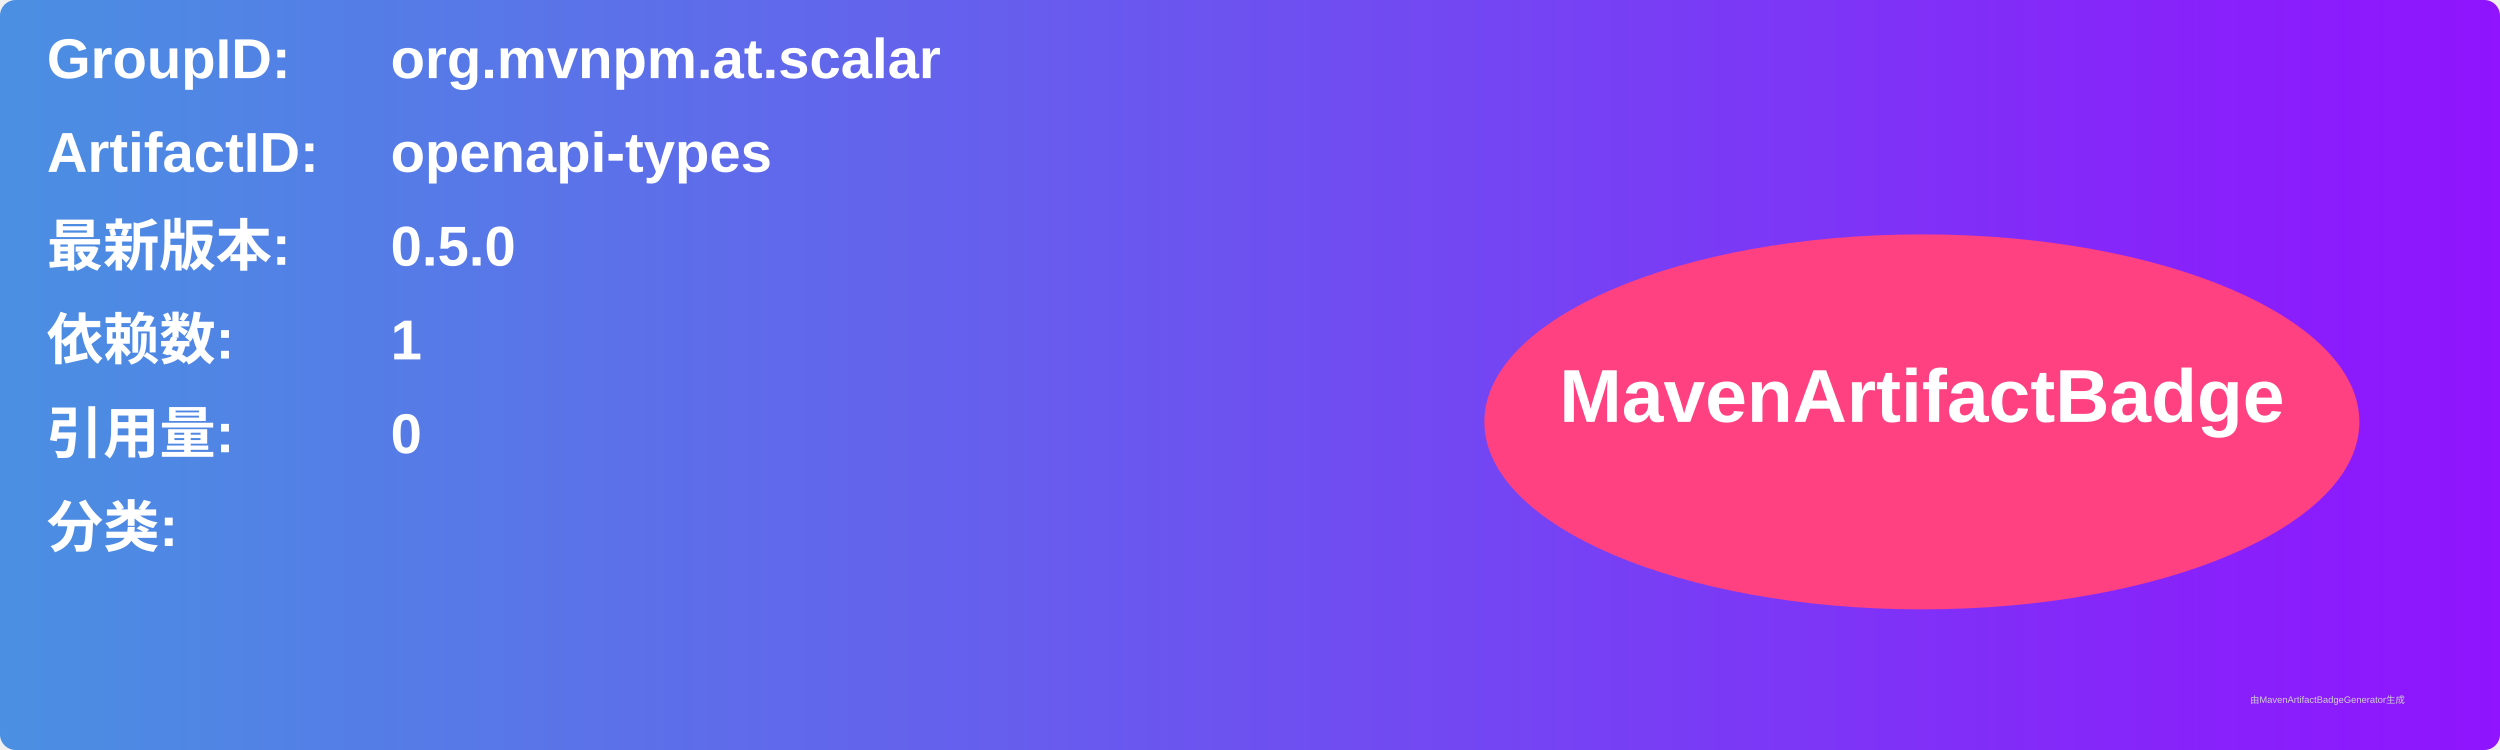
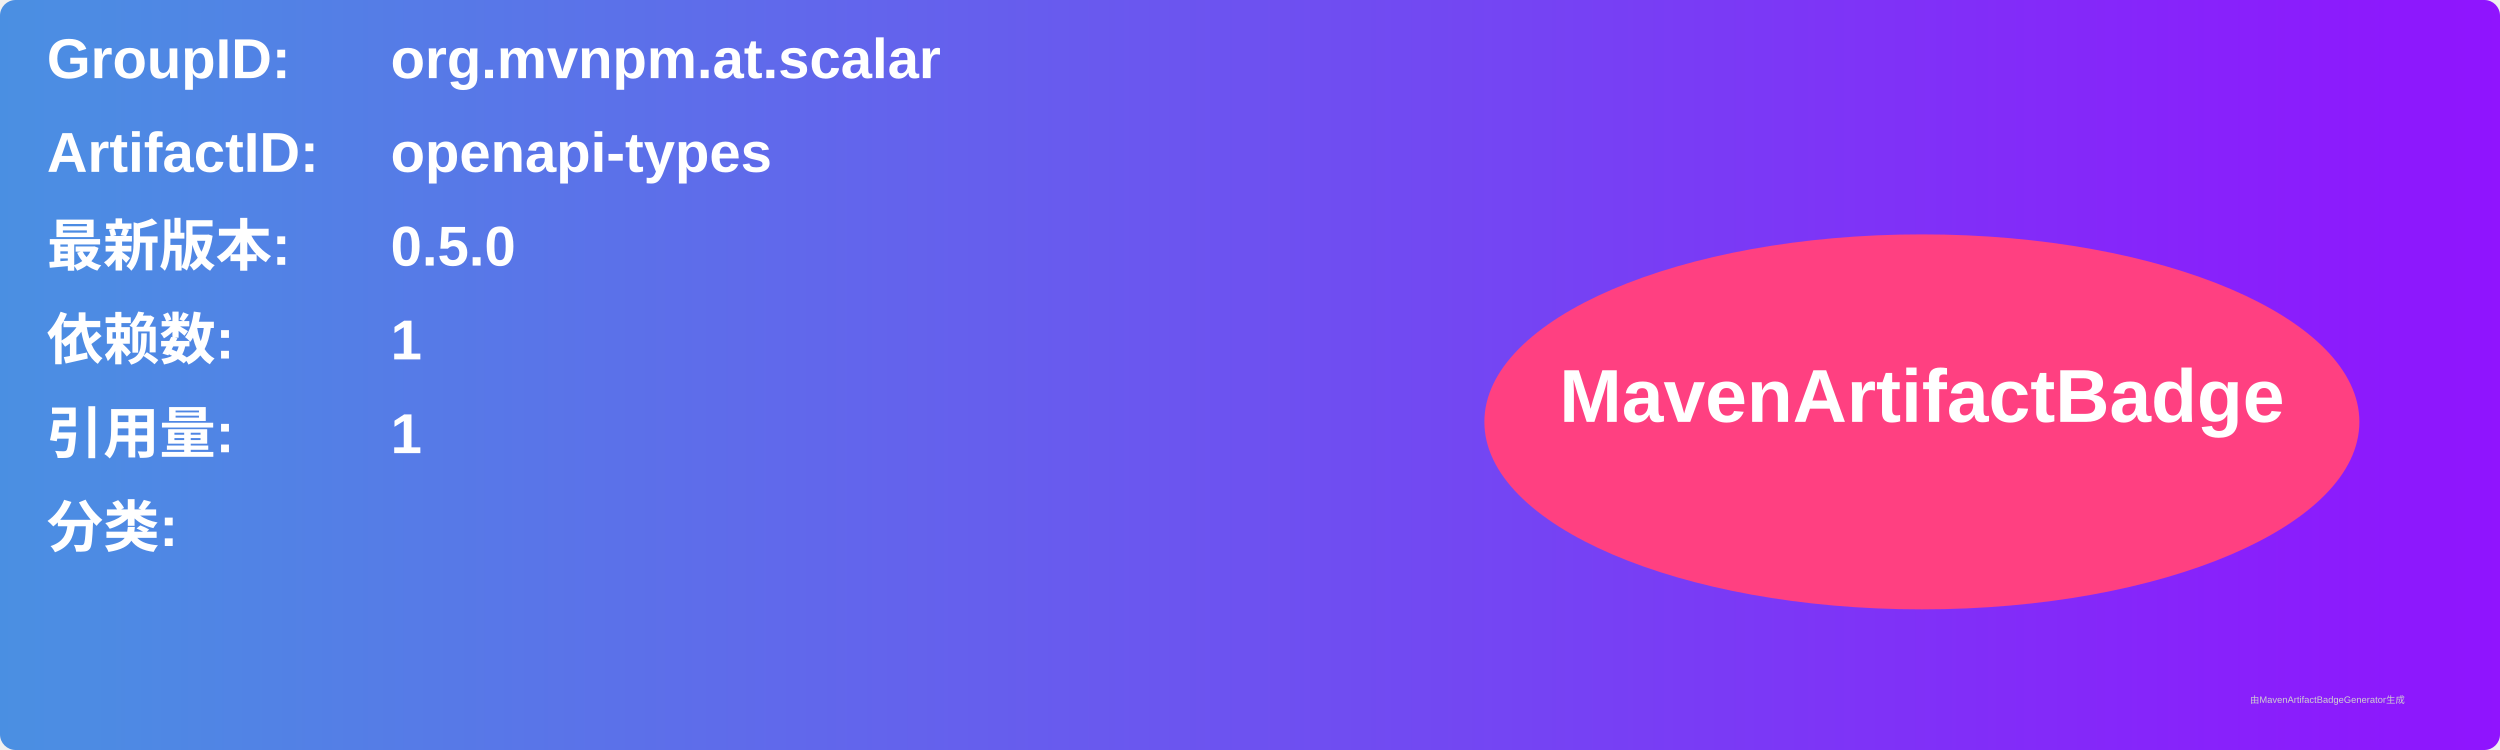
<svg xmlns="http://www.w3.org/2000/svg" width="800" height="240" viewBox="0 0 800 240">
  <linearGradient id="grad" x1="0%" y1="0%" x2="100%" y2="0%">
    <stop offset="0%" stop-color="#4a90e2" />
    <stop offset="100%" stop-color="#9013fe" />
  </linearGradient>
  <rect width="100%" height="100%" rx="5" ry="5" fill="url(#grad)" />
  <g transform="translate(15, 15)">
    <text x="0" y="10" font-family="Arial" font-size="18" fill="white" font-weight="bold" width="260">GroupID:</text>
    <text x="110" y="10" font-family="Arial" font-size="18" fill="white" font-weight="bold" width="460">org.mvnpm.at.scalar</text>
    <text x="0" y="40" font-family="Arial" font-size="18" fill="white" font-weight="bold" width="260">ArtifactID:</text>
    <text x="110" y="40" font-family="Arial" font-size="18" fill="white" font-weight="bold" width="460">openapi-types</text>
    <text x="0" y="70" font-family="Arial" font-size="18" fill="white" font-weight="bold">最新版本:</text>
    <text x="110" y="70" font-family="Arial" font-size="18" fill="white" font-weight="bold">
      <tspan font-weight="bold">0.5.0</tspan>
    </text>
    <text x="0" y="100" font-family="Arial" font-size="18" fill="white" font-weight="bold">依赖数: </text>
    <text x="110" y="100" font-family="Arial" font-size="18" fill="white">
      <tspan font-weight="bold">1</tspan>
    </text>
    <text x="0" y="130" font-family="Arial" font-size="18" fill="white" font-weight="bold">引用量: </text>
    <text x="110" y="130" font-family="Arial" font-size="18" fill="white">
-       <tspan font-weight="bold">0</tspan>
+       <tspan font-weight="bold">1</tspan>
    </text>
    <text x="0" y="160" font-family="Arial" font-size="18" fill="white" font-weight="bold">分类:</text>
    <text x="10" y="190" font-family="Arial" font-size="10" fill="white">
      <tspan font-weight="bold" />
    </text>
    <ellipse cx="600" cy="120" rx="140" ry="60" fill="#ff4081" />
    <text x="600" y="120" text-anchor="middle" font-family="Arial" font-size="24" fill="white" font-weight="bold">MavenArtifactBadge</text>
  </g>
  <text x="720" y="225" font-family="Arial" font-size="3" fill="#d0d0d0">由MavenArtifactBadgeGenerator生成</text>
</svg>
